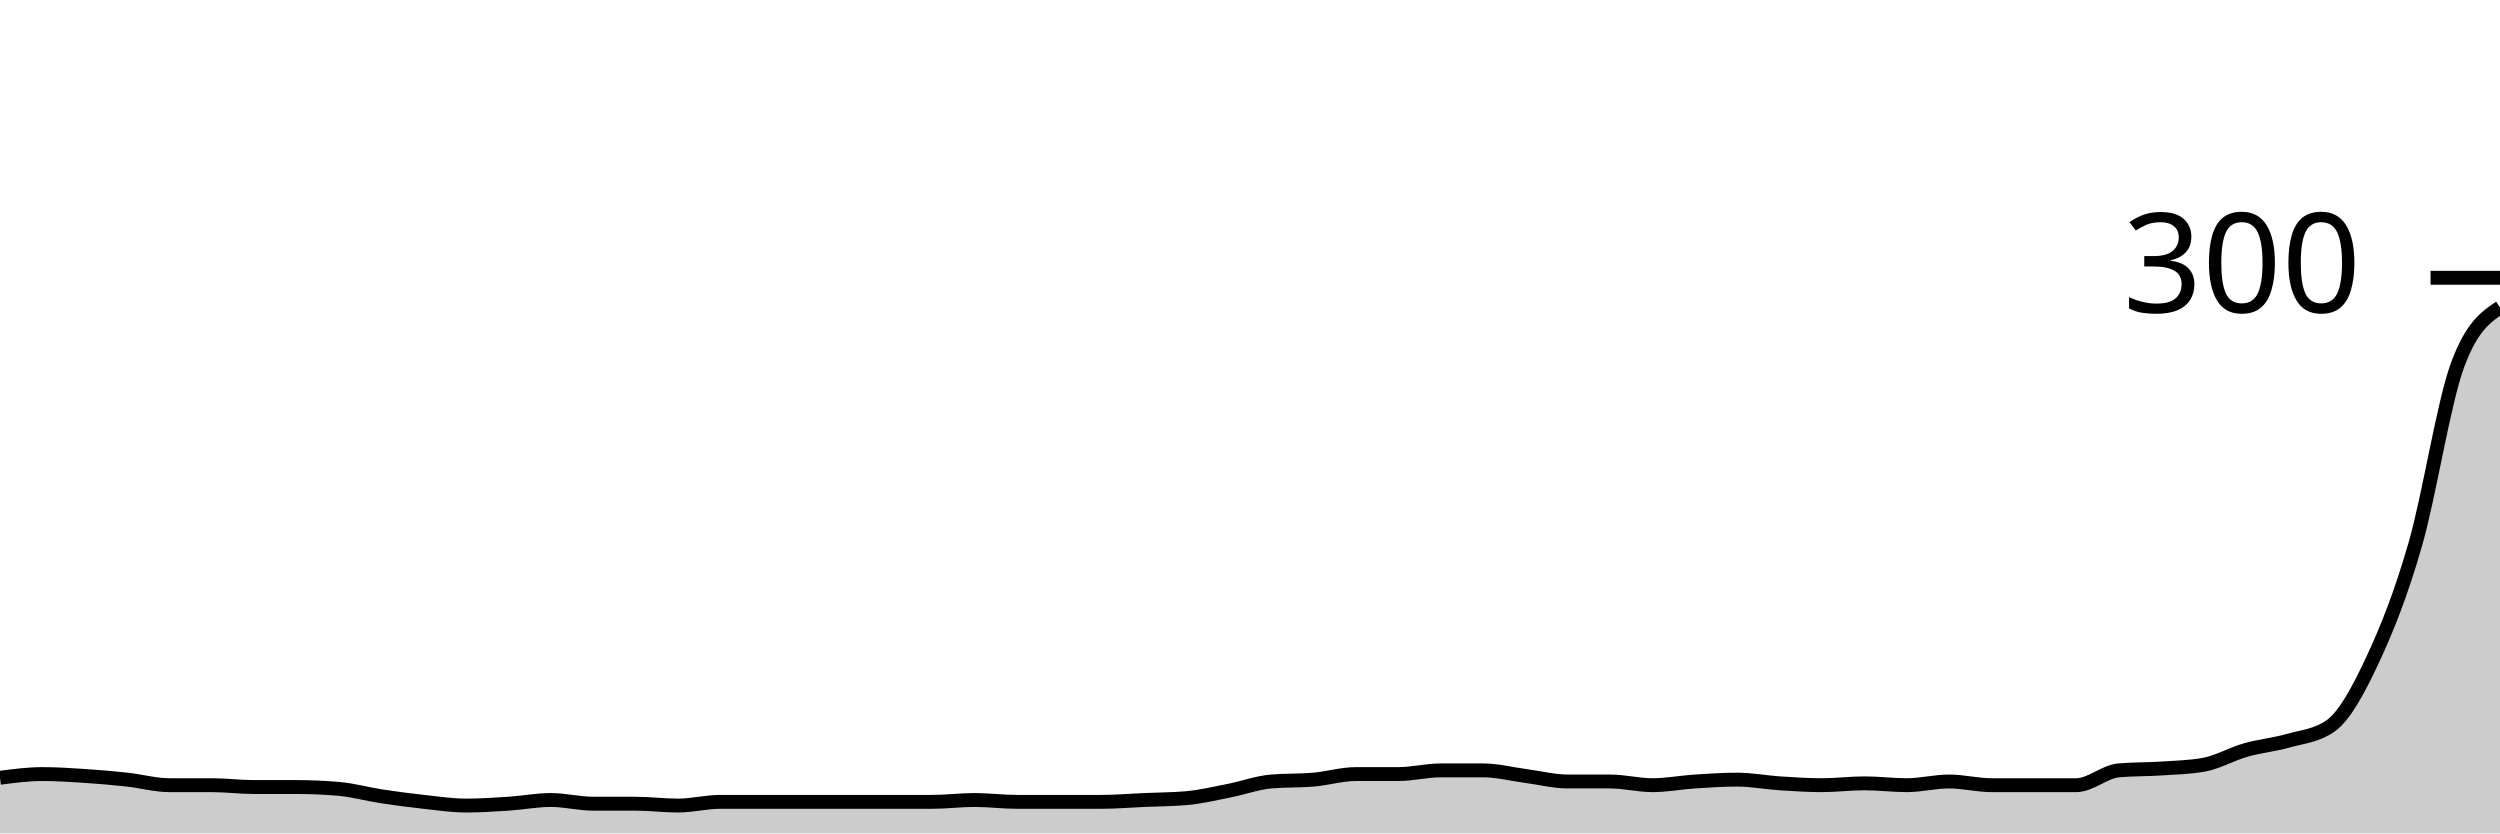
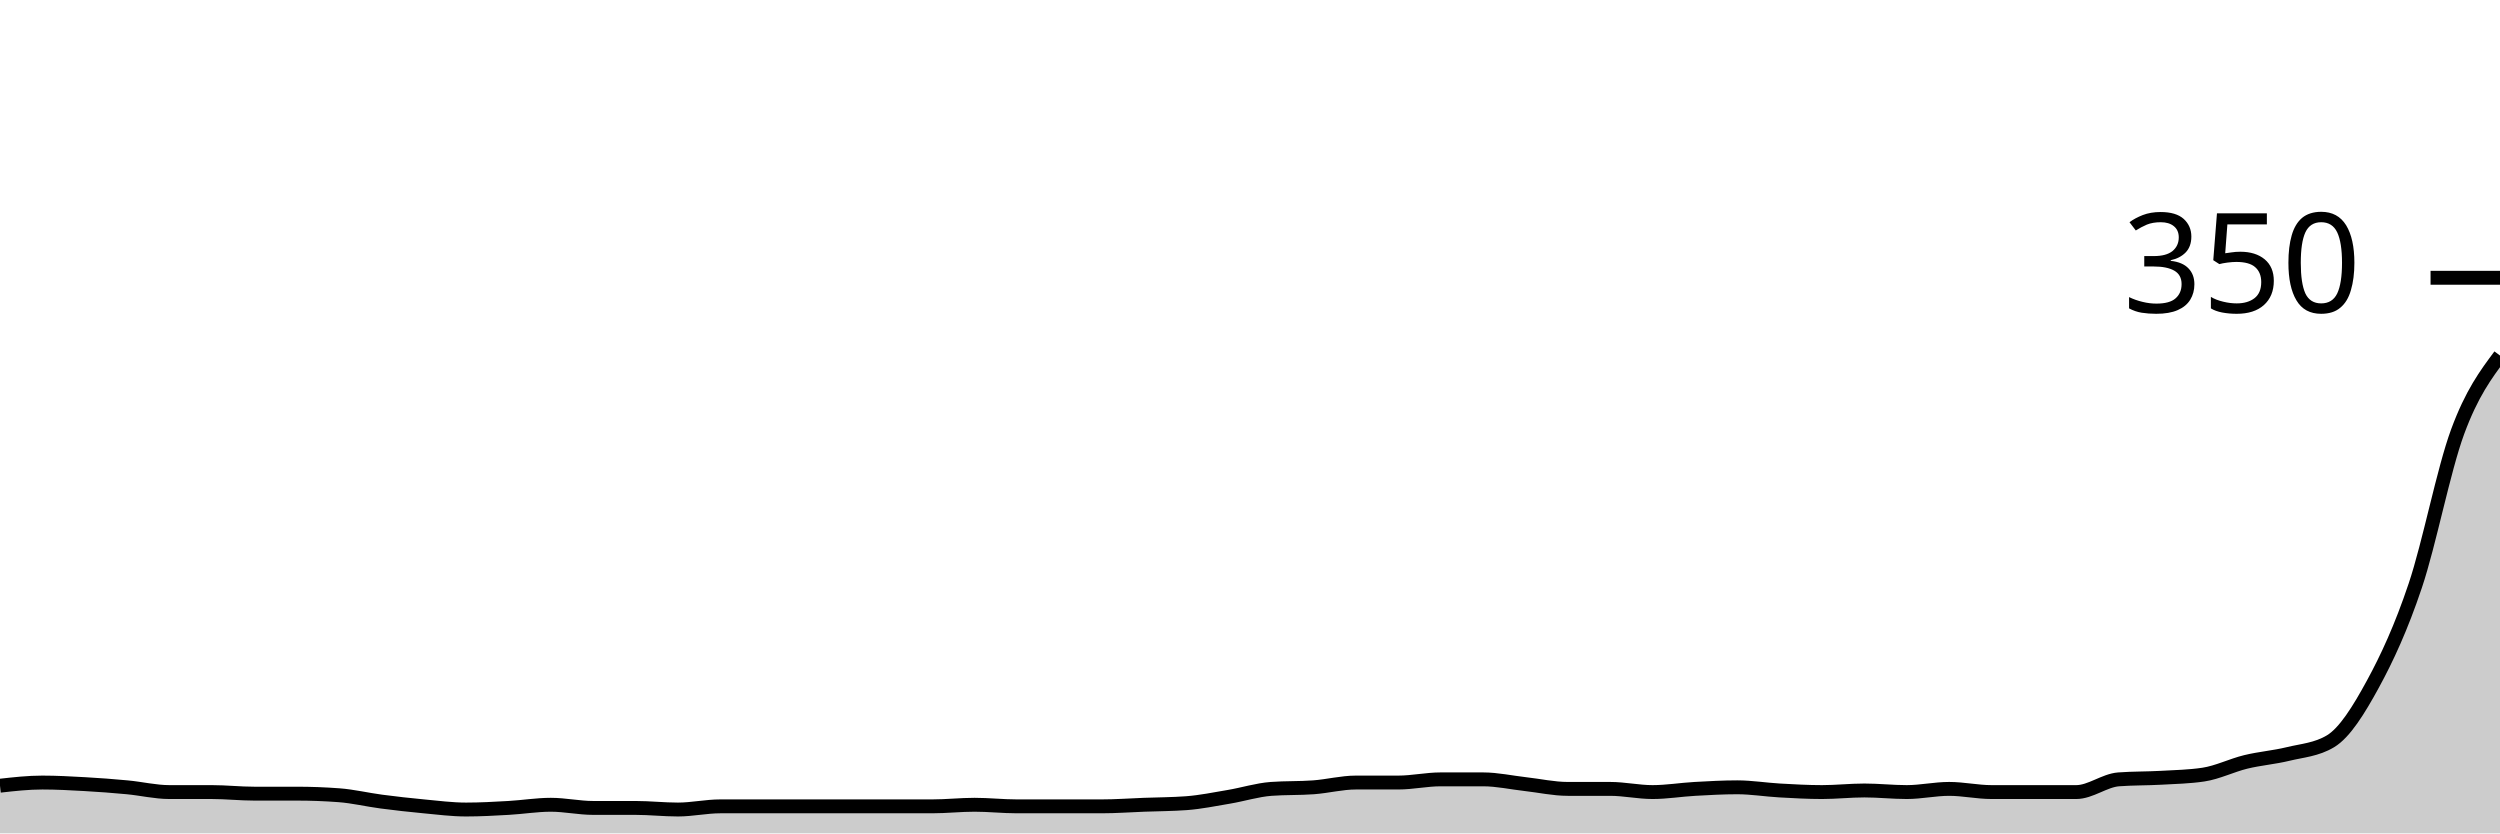
<svg xmlns="http://www.w3.org/2000/svg" viewBox="0 0 180 60">
  <g transform="translate(0,20)">
-     <path class="area" fill="rgba(0, 0, 0, 0.2)" d="M0,36C1.017,35.867,2.034,35.733,3.051,35.733C4.068,35.733,5.085,35.8,6.102,35.867C7.119,35.933,8.136,36.022,9.153,36.133C10.169,36.244,11.186,36.533,12.203,36.533C13.22,36.533,14.237,36.533,15.254,36.533C16.271,36.533,17.288,36.667,18.305,36.667C19.322,36.667,20.339,36.667,21.356,36.667C22.373,36.667,23.39,36.711,24.407,36.8C25.424,36.889,26.441,37.178,27.458,37.333C28.475,37.489,29.492,37.622,30.508,37.733C31.525,37.844,32.542,38,33.559,38C34.576,38,35.593,37.933,36.61,37.867C37.627,37.8,38.644,37.6,39.661,37.6C40.678,37.6,41.695,37.867,42.712,37.867C43.729,37.867,44.746,37.867,45.763,37.867C46.78,37.867,47.797,38,48.814,38C49.831,38,50.847,37.733,51.864,37.733C52.881,37.733,53.898,37.733,54.915,37.733C55.932,37.733,56.949,37.733,57.966,37.733C58.983,37.733,60,37.733,61.017,37.733C62.034,37.733,63.051,37.733,64.068,37.733C65.085,37.733,66.102,37.733,67.119,37.733C68.136,37.733,69.153,37.6,70.169,37.6C71.186,37.6,72.203,37.733,73.22,37.733C74.237,37.733,75.254,37.733,76.271,37.733C77.288,37.733,78.305,37.733,79.322,37.733C80.339,37.733,81.356,37.644,82.373,37.6C83.39,37.556,84.407,37.556,85.424,37.467C86.441,37.378,87.458,37.133,88.475,36.933C89.492,36.733,90.508,36.356,91.525,36.267C92.542,36.178,93.559,36.222,94.576,36.133C95.593,36.044,96.61,35.733,97.627,35.733C98.644,35.733,99.661,35.733,100.678,35.733C101.695,35.733,102.712,35.467,103.729,35.467C104.746,35.467,105.763,35.467,106.78,35.467C107.797,35.467,108.814,35.733,109.831,35.867C110.847,36,111.864,36.267,112.881,36.267C113.898,36.267,114.915,36.267,115.932,36.267C116.949,36.267,117.966,36.533,118.983,36.533C120,36.533,121.017,36.333,122.034,36.267C123.051,36.2,124.068,36.133,125.085,36.133C126.102,36.133,127.119,36.333,128.136,36.4C129.153,36.467,130.169,36.533,131.186,36.533C132.203,36.533,133.22,36.4,134.237,36.4C135.254,36.4,136.271,36.533,137.288,36.533C138.305,36.533,139.322,36.267,140.339,36.267C141.356,36.267,142.373,36.533,143.39,36.533C144.407,36.533,145.424,36.533,146.441,36.533C147.458,36.533,148.475,36.533,149.492,36.533C150.508,36.533,151.525,35.556,152.542,35.467C153.559,35.378,154.576,35.4,155.593,35.333C156.61,35.267,157.627,35.244,158.644,35.067C159.661,34.889,160.678,34.289,161.695,34C162.712,33.711,163.729,33.622,164.746,33.333C165.763,33.044,166.78,32.978,167.797,32.267C168.814,31.556,169.831,29.644,170.847,27.467C171.864,25.289,172.881,22.733,173.898,19.2C174.915,15.667,175.932,9.022,176.949,6.267C177.966,3.511,178.983,2.822,180,2.133L180,40C178.983,40,177.966,40,176.949,40C175.932,40,174.915,40,173.898,40C172.881,40,171.864,40,170.847,40C169.831,40,168.814,40,167.797,40C166.78,40,165.763,40,164.746,40C163.729,40,162.712,40,161.695,40C160.678,40,159.661,40,158.644,40C157.627,40,156.61,40,155.593,40C154.576,40,153.559,40,152.542,40C151.525,40,150.508,40,149.492,40C148.475,40,147.458,40,146.441,40C145.424,40,144.407,40,143.39,40C142.373,40,141.356,40,140.339,40C139.322,40,138.305,40,137.288,40C136.271,40,135.254,40,134.237,40C133.22,40,132.203,40,131.186,40C130.169,40,129.153,40,128.136,40C127.119,40,126.102,40,125.085,40C124.068,40,123.051,40,122.034,40C121.017,40,120,40,118.983,40C117.966,40,116.949,40,115.932,40C114.915,40,113.898,40,112.881,40C111.864,40,110.847,40,109.831,40C108.814,40,107.797,40,106.78,40C105.763,40,104.746,40,103.729,40C102.712,40,101.695,40,100.678,40C99.661,40,98.644,40,97.627,40C96.61,40,95.593,40,94.576,40C93.559,40,92.542,40,91.525,40C90.508,40,89.492,40,88.475,40C87.458,40,86.441,40,85.424,40C84.407,40,83.39,40,82.373,40C81.356,40,80.339,40,79.322,40C78.305,40,77.288,40,76.271,40C75.254,40,74.237,40,73.22,40C72.203,40,71.186,40,70.169,40C69.153,40,68.136,40,67.119,40C66.102,40,65.085,40,64.068,40C63.051,40,62.034,40,61.017,40C60,40,58.983,40,57.966,40C56.949,40,55.932,40,54.915,40C53.898,40,52.881,40,51.864,40C50.847,40,49.831,40,48.814,40C47.797,40,46.78,40,45.763,40C44.746,40,43.729,40,42.712,40C41.695,40,40.678,40,39.661,40C38.644,40,37.627,40,36.61,40C35.593,40,34.576,40,33.559,40C32.542,40,31.525,40,30.508,40C29.492,40,28.475,40,27.458,40C26.441,40,25.424,40,24.407,40C23.39,40,22.373,40,21.356,40C20.339,40,19.322,40,18.305,40C17.288,40,16.271,40,15.254,40C14.237,40,13.22,40,12.203,40C11.186,40,10.169,40,9.153,40C8.136,40,7.119,40,6.102,40C5.085,40,4.068,40,3.051,40C2.034,40,1.017,40,0,40Z" />
-     <path class="line" stroke="black" fill="none" d="M0,36C1.017,35.867,2.034,35.733,3.051,35.733C4.068,35.733,5.085,35.8,6.102,35.867C7.119,35.933,8.136,36.022,9.153,36.133C10.169,36.244,11.186,36.533,12.203,36.533C13.22,36.533,14.237,36.533,15.254,36.533C16.271,36.533,17.288,36.667,18.305,36.667C19.322,36.667,20.339,36.667,21.356,36.667C22.373,36.667,23.39,36.711,24.407,36.8C25.424,36.889,26.441,37.178,27.458,37.333C28.475,37.489,29.492,37.622,30.508,37.733C31.525,37.844,32.542,38,33.559,38C34.576,38,35.593,37.933,36.61,37.867C37.627,37.8,38.644,37.6,39.661,37.6C40.678,37.6,41.695,37.867,42.712,37.867C43.729,37.867,44.746,37.867,45.763,37.867C46.78,37.867,47.797,38,48.814,38C49.831,38,50.847,37.733,51.864,37.733C52.881,37.733,53.898,37.733,54.915,37.733C55.932,37.733,56.949,37.733,57.966,37.733C58.983,37.733,60,37.733,61.017,37.733C62.034,37.733,63.051,37.733,64.068,37.733C65.085,37.733,66.102,37.733,67.119,37.733C68.136,37.733,69.153,37.6,70.169,37.6C71.186,37.6,72.203,37.733,73.22,37.733C74.237,37.733,75.254,37.733,76.271,37.733C77.288,37.733,78.305,37.733,79.322,37.733C80.339,37.733,81.356,37.644,82.373,37.6C83.39,37.556,84.407,37.556,85.424,37.467C86.441,37.378,87.458,37.133,88.475,36.933C89.492,36.733,90.508,36.356,91.525,36.267C92.542,36.178,93.559,36.222,94.576,36.133C95.593,36.044,96.61,35.733,97.627,35.733C98.644,35.733,99.661,35.733,100.678,35.733C101.695,35.733,102.712,35.467,103.729,35.467C104.746,35.467,105.763,35.467,106.78,35.467C107.797,35.467,108.814,35.733,109.831,35.867C110.847,36,111.864,36.267,112.881,36.267C113.898,36.267,114.915,36.267,115.932,36.267C116.949,36.267,117.966,36.533,118.983,36.533C120,36.533,121.017,36.333,122.034,36.267C123.051,36.2,124.068,36.133,125.085,36.133C126.102,36.133,127.119,36.333,128.136,36.4C129.153,36.467,130.169,36.533,131.186,36.533C132.203,36.533,133.22,36.4,134.237,36.4C135.254,36.4,136.271,36.533,137.288,36.533C138.305,36.533,139.322,36.267,140.339,36.267C141.356,36.267,142.373,36.533,143.39,36.533C144.407,36.533,145.424,36.533,146.441,36.533C147.458,36.533,148.475,36.533,149.492,36.533C150.508,36.533,151.525,35.556,152.542,35.467C153.559,35.378,154.576,35.4,155.593,35.333C156.61,35.267,157.627,35.244,158.644,35.067C159.661,34.889,160.678,34.289,161.695,34C162.712,33.711,163.729,33.622,164.746,33.333C165.763,33.044,166.78,32.978,167.797,32.267C168.814,31.556,169.831,29.644,170.847,27.467C171.864,25.289,172.881,22.733,173.898,19.2C174.915,15.667,175.932,9.022,176.949,6.267C177.966,3.511,178.983,2.822,180,2.133" />
+     <path class="area" fill="rgba(0, 0, 0, 0.2)" d="M0,36.571C1.017,36.457,2.034,36.343,3.051,36.343C4.068,36.343,5.085,36.4,6.102,36.457C7.119,36.514,8.136,36.59,9.153,36.686C10.169,36.781,11.186,37.029,12.203,37.029C13.22,37.029,14.237,37.029,15.254,37.029C16.271,37.029,17.288,37.143,18.305,37.143C19.322,37.143,20.339,37.143,21.356,37.143C22.373,37.143,23.39,37.181,24.407,37.257C25.424,37.333,26.441,37.581,27.458,37.714C28.475,37.848,29.492,37.962,30.508,38.057C31.525,38.152,32.542,38.286,33.559,38.286C34.576,38.286,35.593,38.229,36.61,38.171C37.627,38.114,38.644,37.943,39.661,37.943C40.678,37.943,41.695,38.171,42.712,38.171C43.729,38.171,44.746,38.171,45.763,38.171C46.78,38.171,47.797,38.286,48.814,38.286C49.831,38.286,50.847,38.057,51.864,38.057C52.881,38.057,53.898,38.057,54.915,38.057C55.932,38.057,56.949,38.057,57.966,38.057C58.983,38.057,60,38.057,61.017,38.057C62.034,38.057,63.051,38.057,64.068,38.057C65.085,38.057,66.102,38.057,67.119,38.057C68.136,38.057,69.153,37.943,70.169,37.943C71.186,37.943,72.203,38.057,73.22,38.057C74.237,38.057,75.254,38.057,76.271,38.057C77.288,38.057,78.305,38.057,79.322,38.057C80.339,38.057,81.356,37.981,82.373,37.943C83.39,37.905,84.407,37.905,85.424,37.829C86.441,37.752,87.458,37.543,88.475,37.371C89.492,37.2,90.508,36.876,91.525,36.8C92.542,36.724,93.559,36.762,94.576,36.686C95.593,36.61,96.61,36.343,97.627,36.343C98.644,36.343,99.661,36.343,100.678,36.343C101.695,36.343,102.712,36.114,103.729,36.114C104.746,36.114,105.763,36.114,106.78,36.114C107.797,36.114,108.814,36.343,109.831,36.457C110.847,36.571,111.864,36.8,112.881,36.8C113.898,36.8,114.915,36.8,115.932,36.8C116.949,36.8,117.966,37.029,118.983,37.029C120,37.029,121.017,36.857,122.034,36.8C123.051,36.743,124.068,36.686,125.085,36.686C126.102,36.686,127.119,36.857,128.136,36.914C129.153,36.971,130.169,37.029,131.186,37.029C132.203,37.029,133.22,36.914,134.237,36.914C135.254,36.914,136.271,37.029,137.288,37.029C138.305,37.029,139.322,36.8,140.339,36.8C141.356,36.8,142.373,37.029,143.39,37.029C144.407,37.029,145.424,37.029,146.441,37.029C147.458,37.029,148.475,37.029,149.492,37.029C150.508,37.029,151.525,36.19,152.542,36.114C153.559,36.038,154.576,36.057,155.593,36C156.61,35.943,157.627,35.924,158.644,35.771C159.661,35.619,160.678,35.105,161.695,34.857C162.712,34.61,163.729,34.533,164.746,34.286C165.763,34.038,166.78,33.981,167.797,33.371C168.814,32.762,169.831,31.124,170.847,29.257C171.864,27.39,172.881,25.2,173.898,22.171C174.915,19.143,175.932,13.848,176.949,11.086C177.966,8.324,178.983,6.962,180,5.6L180,40C178.983,40,177.966,40,176.949,40C175.932,40,174.915,40,173.898,40C172.881,40,171.864,40,170.847,40C169.831,40,168.814,40,167.797,40C166.78,40,165.763,40,164.746,40C163.729,40,162.712,40,161.695,40C160.678,40,159.661,40,158.644,40C157.627,40,156.61,40,155.593,40C154.576,40,153.559,40,152.542,40C151.525,40,150.508,40,149.492,40C148.475,40,147.458,40,146.441,40C145.424,40,144.407,40,143.39,40C142.373,40,141.356,40,140.339,40C139.322,40,138.305,40,137.288,40C136.271,40,135.254,40,134.237,40C133.22,40,132.203,40,131.186,40C130.169,40,129.153,40,128.136,40C127.119,40,126.102,40,125.085,40C124.068,40,123.051,40,122.034,40C121.017,40,120,40,118.983,40C117.966,40,116.949,40,115.932,40C114.915,40,113.898,40,112.881,40C111.864,40,110.847,40,109.831,40C108.814,40,107.797,40,106.78,40C105.763,40,104.746,40,103.729,40C102.712,40,101.695,40,100.678,40C99.661,40,98.644,40,97.627,40C96.61,40,95.593,40,94.576,40C93.559,40,92.542,40,91.525,40C90.508,40,89.492,40,88.475,40C87.458,40,86.441,40,85.424,40C84.407,40,83.39,40,82.373,40C81.356,40,80.339,40,79.322,40C78.305,40,77.288,40,76.271,40C75.254,40,74.237,40,73.22,40C72.203,40,71.186,40,70.169,40C69.153,40,68.136,40,67.119,40C66.102,40,65.085,40,64.068,40C63.051,40,62.034,40,61.017,40C60,40,58.983,40,57.966,40C56.949,40,55.932,40,54.915,40C53.898,40,52.881,40,51.864,40C50.847,40,49.831,40,48.814,40C47.797,40,46.78,40,45.763,40C44.746,40,43.729,40,42.712,40C41.695,40,40.678,40,39.661,40C38.644,40,37.627,40,36.61,40C35.593,40,34.576,40,33.559,40C32.542,40,31.525,40,30.508,40C29.492,40,28.475,40,27.458,40C26.441,40,25.424,40,24.407,40C23.39,40,22.373,40,21.356,40C20.339,40,19.322,40,18.305,40C17.288,40,16.271,40,15.254,40C14.237,40,13.22,40,12.203,40C11.186,40,10.169,40,9.153,40C8.136,40,7.119,40,6.102,40C5.085,40,4.068,40,3.051,40C2.034,40,1.017,40,0,40Z" />
+     <path class="line" stroke="black" fill="none" d="M0,36.571C1.017,36.457,2.034,36.343,3.051,36.343C4.068,36.343,5.085,36.4,6.102,36.457C7.119,36.514,8.136,36.59,9.153,36.686C10.169,36.781,11.186,37.029,12.203,37.029C13.22,37.029,14.237,37.029,15.254,37.029C16.271,37.029,17.288,37.143,18.305,37.143C19.322,37.143,20.339,37.143,21.356,37.143C22.373,37.143,23.39,37.181,24.407,37.257C25.424,37.333,26.441,37.581,27.458,37.714C28.475,37.848,29.492,37.962,30.508,38.057C31.525,38.152,32.542,38.286,33.559,38.286C34.576,38.286,35.593,38.229,36.61,38.171C37.627,38.114,38.644,37.943,39.661,37.943C40.678,37.943,41.695,38.171,42.712,38.171C43.729,38.171,44.746,38.171,45.763,38.171C46.78,38.171,47.797,38.286,48.814,38.286C49.831,38.286,50.847,38.057,51.864,38.057C52.881,38.057,53.898,38.057,54.915,38.057C55.932,38.057,56.949,38.057,57.966,38.057C58.983,38.057,60,38.057,61.017,38.057C62.034,38.057,63.051,38.057,64.068,38.057C65.085,38.057,66.102,38.057,67.119,38.057C68.136,38.057,69.153,37.943,70.169,37.943C71.186,37.943,72.203,38.057,73.22,38.057C74.237,38.057,75.254,38.057,76.271,38.057C77.288,38.057,78.305,38.057,79.322,38.057C80.339,38.057,81.356,37.981,82.373,37.943C83.39,37.905,84.407,37.905,85.424,37.829C86.441,37.752,87.458,37.543,88.475,37.371C89.492,37.2,90.508,36.876,91.525,36.8C92.542,36.724,93.559,36.762,94.576,36.686C95.593,36.61,96.61,36.343,97.627,36.343C98.644,36.343,99.661,36.343,100.678,36.343C101.695,36.343,102.712,36.114,103.729,36.114C104.746,36.114,105.763,36.114,106.78,36.114C107.797,36.114,108.814,36.343,109.831,36.457C110.847,36.571,111.864,36.8,112.881,36.8C113.898,36.8,114.915,36.8,115.932,36.8C116.949,36.8,117.966,37.029,118.983,37.029C120,37.029,121.017,36.857,122.034,36.8C123.051,36.743,124.068,36.686,125.085,36.686C126.102,36.686,127.119,36.857,128.136,36.914C129.153,36.971,130.169,37.029,131.186,37.029C132.203,37.029,133.22,36.914,134.237,36.914C135.254,36.914,136.271,37.029,137.288,37.029C138.305,37.029,139.322,36.8,140.339,36.8C141.356,36.8,142.373,37.029,143.39,37.029C144.407,37.029,145.424,37.029,146.441,37.029C147.458,37.029,148.475,37.029,149.492,37.029C150.508,37.029,151.525,36.19,152.542,36.114C153.559,36.038,154.576,36.057,155.593,36C156.61,35.943,157.627,35.924,158.644,35.771C159.661,35.619,160.678,35.105,161.695,34.857C162.712,34.61,163.729,34.533,164.746,34.286C165.763,34.038,166.78,33.981,167.797,33.371C168.814,32.762,169.831,31.124,170.847,29.257C171.864,27.39,172.881,25.2,173.898,22.171C174.915,19.143,175.932,13.848,176.949,11.086C177.966,8.324,178.983,6.962,180,5.6" />
    <path class="axis-ceiling" stroke-width="1" stroke="black" fill="none" d="M175,0L180,0" />
-     <text class="axis-ceiling-label" font-family="sans-serif" text-anchor="end" font-size="10px" x="170" y="2.5">300</text>
+     <text class="axis-ceiling-label" font-family="sans-serif" text-anchor="end" font-size="10px" x="170" y="2.5">350</text>
  </g>
</svg>
